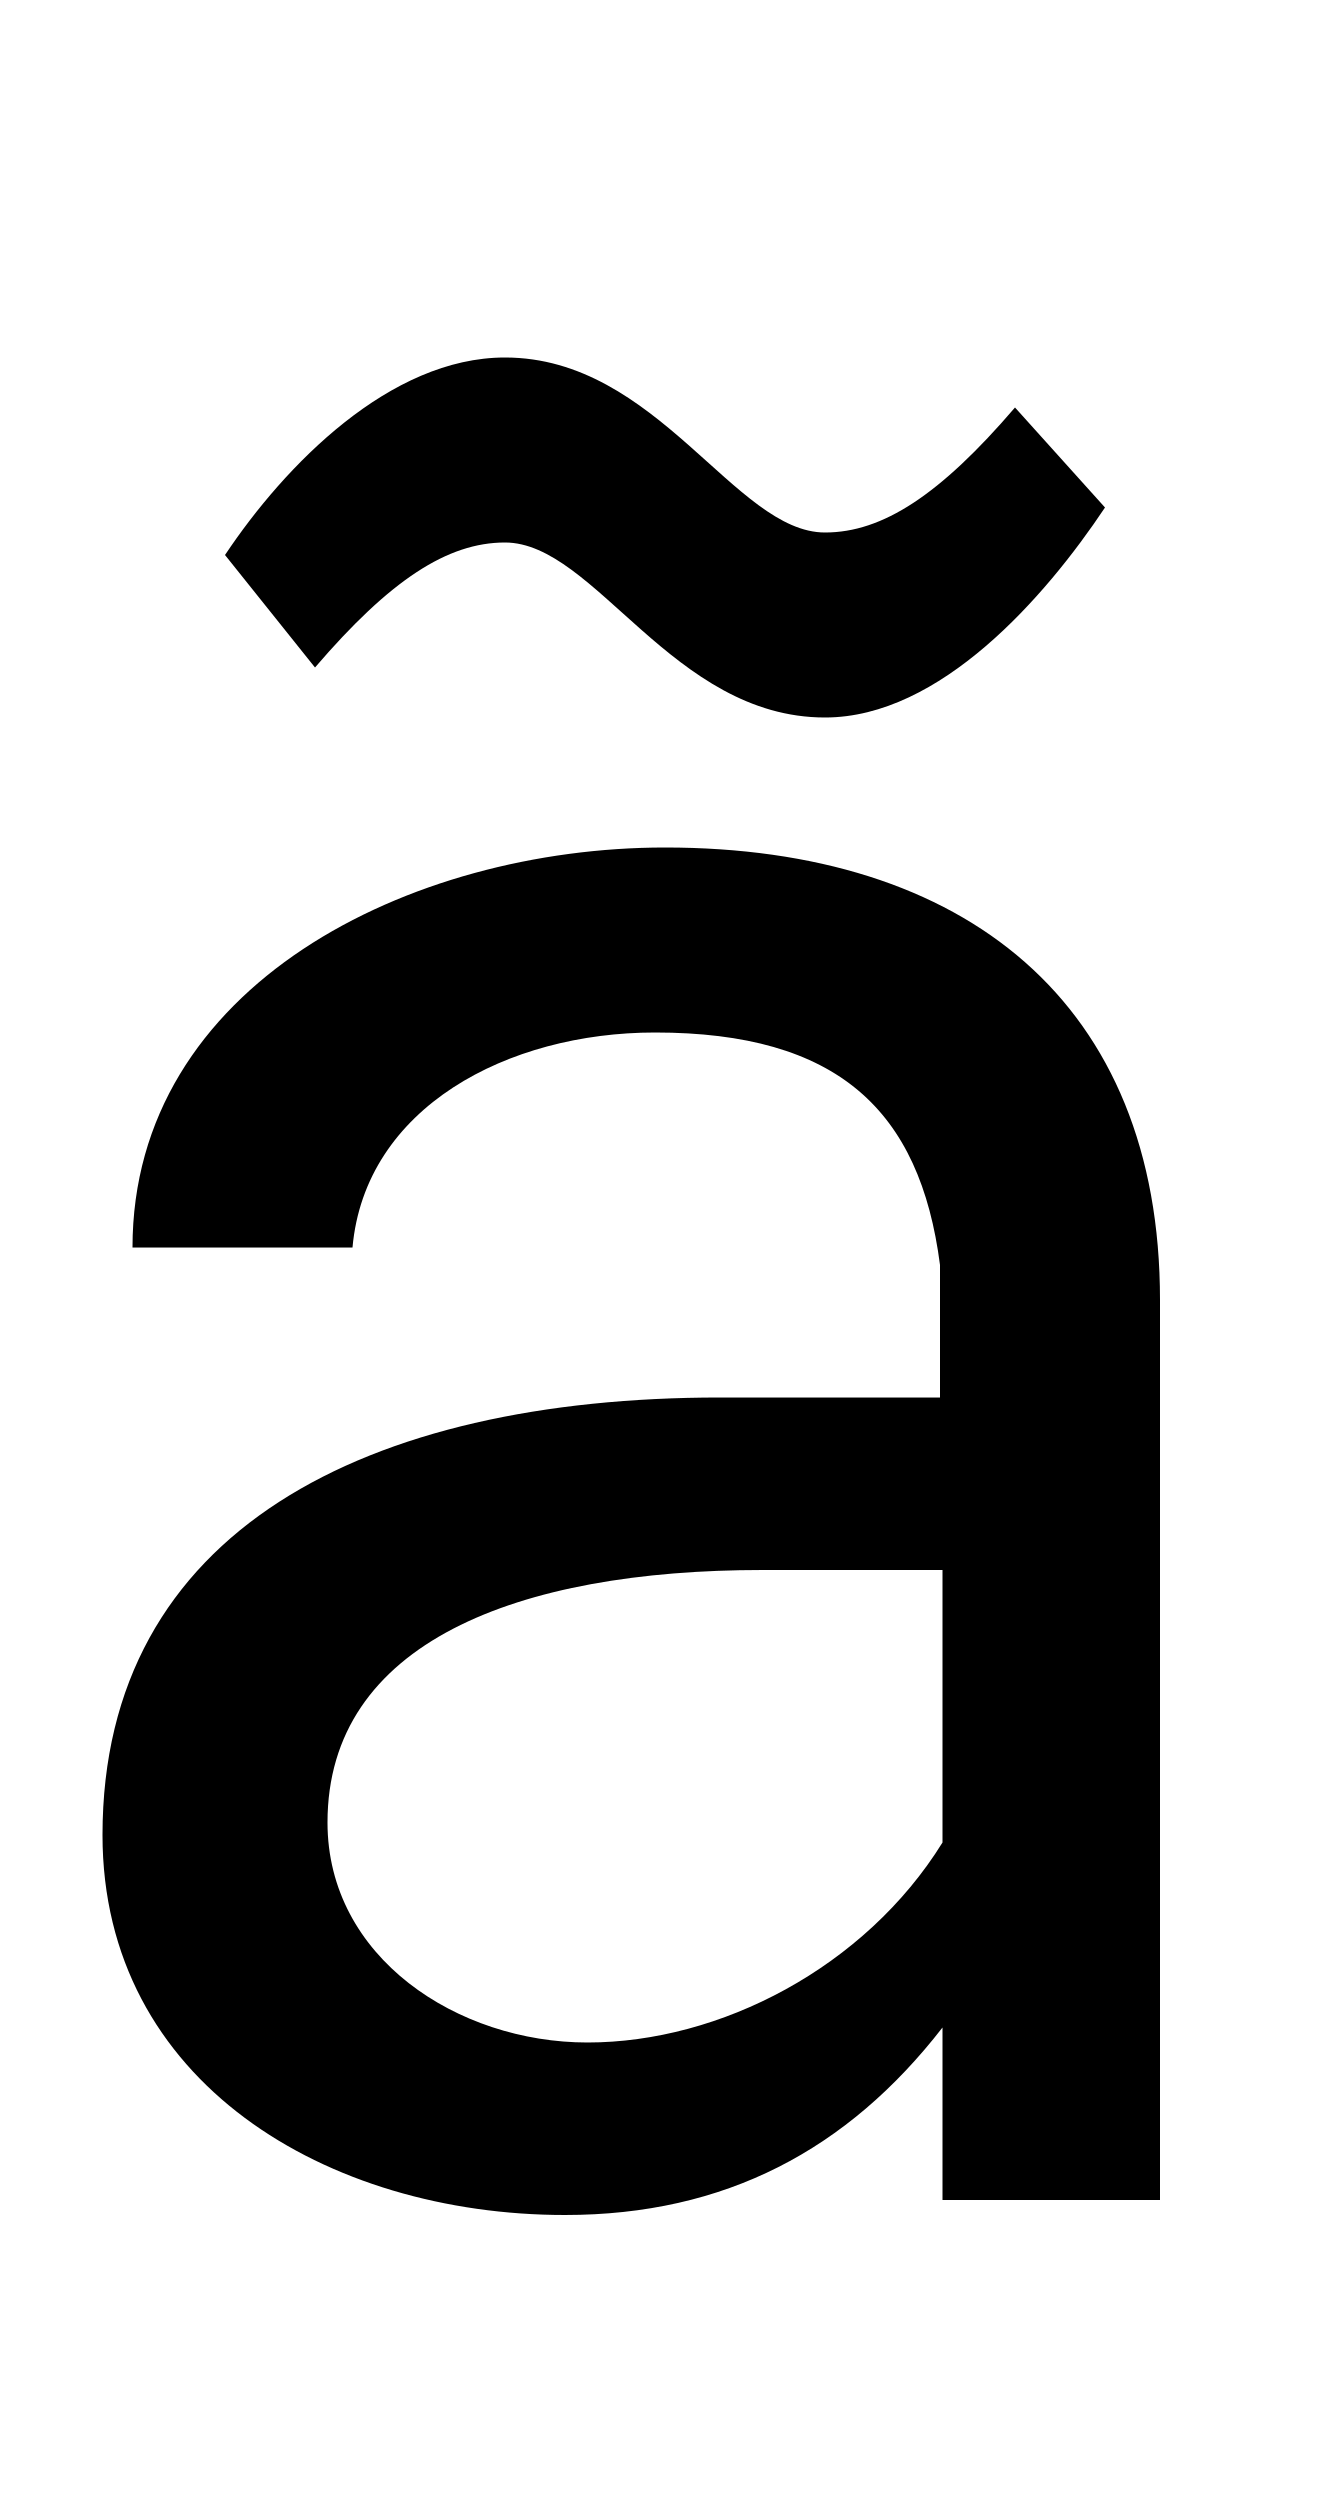
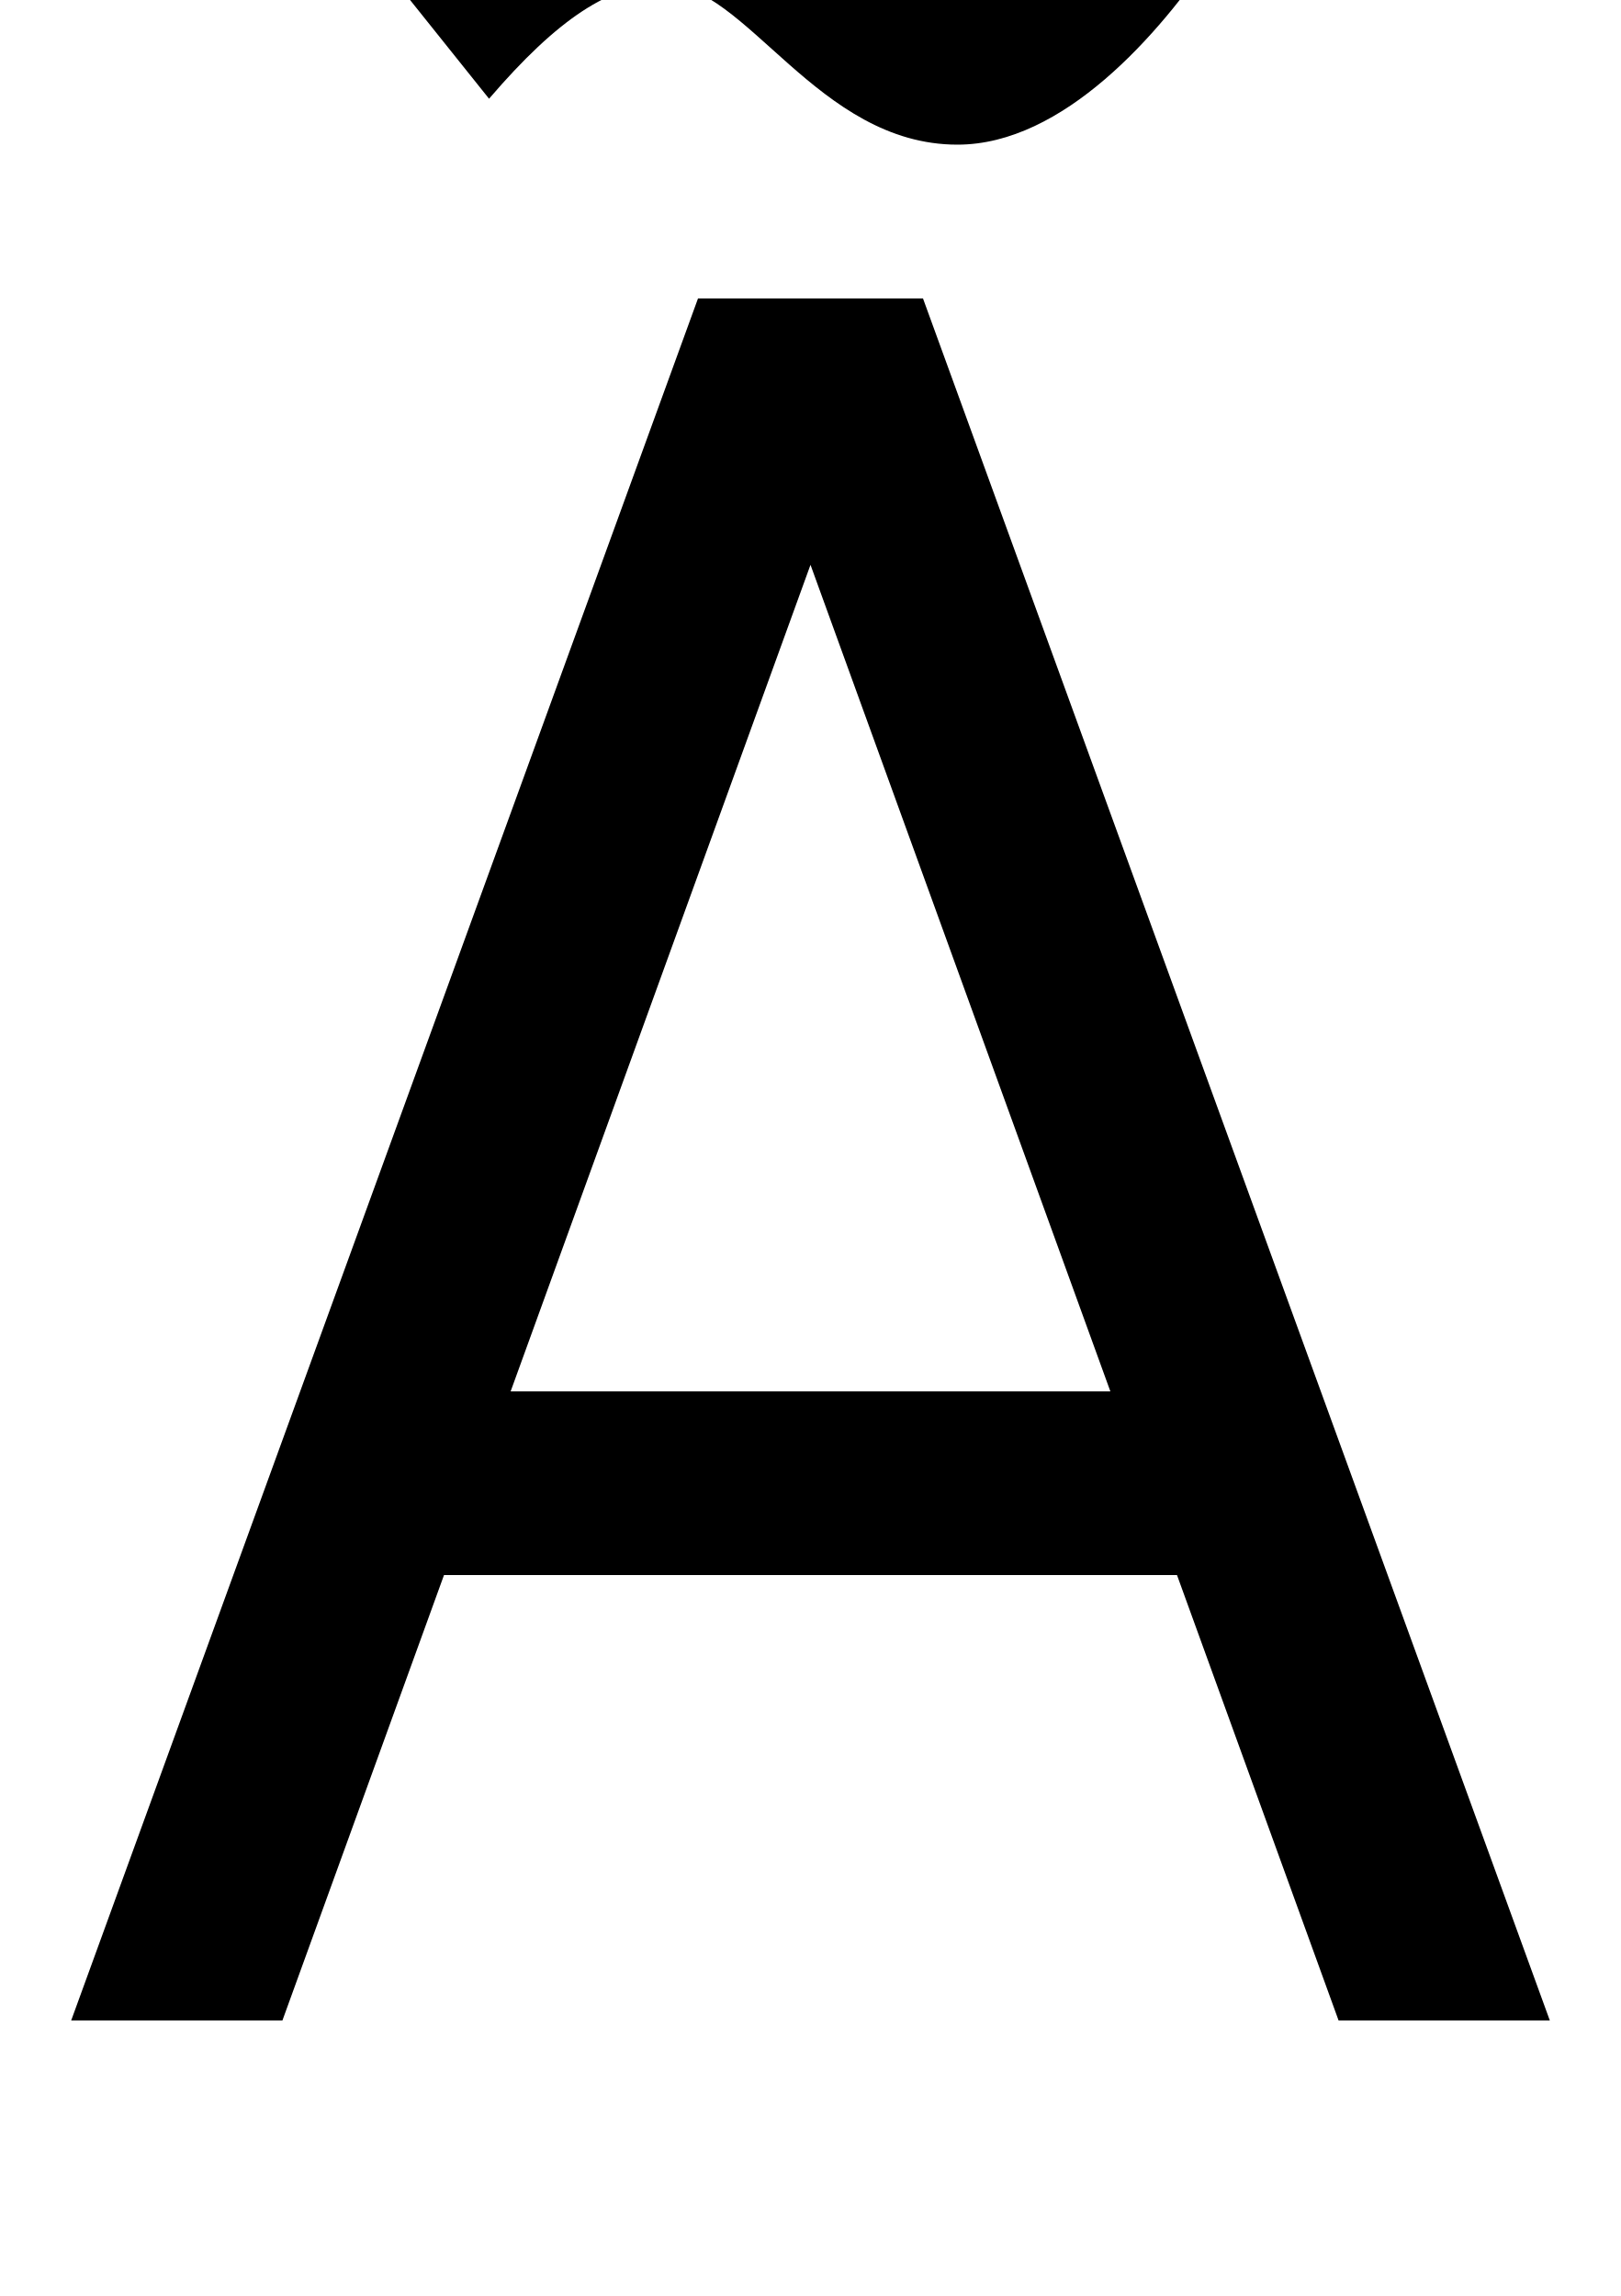
- <svg xmlns="http://www.w3.org/2000/svg" width="529" height="1000">
-   <path d="M53 381H141C146 437 203 467 262 467C335 467 368 436 376 374V321H288C147 321 41 268 41 146C41 47 131 -6 226 -6C290 -6 339 20 377 69V0H464V360C464 479 386 541 266 541C164 541 53 486 53 381ZM377 143C346 93 288 63 235 63C183 63 131 97 131 151C131 223 207 252 305 252H377ZM90 658 126 613C156 648 179 663 202 663C238 663 269 593 330 593C376 593 418 641 442 677L406 717C376 682 353 667 330 667C294 667 263 737 202 737C156 737 114 694 90 658Z" transform="translate(0, 880) scale(1,-1)" />
+ <svg xmlns="http://www.w3.org/2000/svg" width="706" height="1000">
+   <path d="M529 194V274H157V194ZM402 750H304L31 0H123L353 634L583 0H675ZM177 882 213 837C243 872 266 887 289 887C325 887 356 817 417 817C463 817 505 865 529 901L493 941C463 906 440 891 417 891C381 891 350 961 289 961C243 961 201 918 177 882Z" transform="translate(0, 880) scale(1,-1)" />
</svg>
